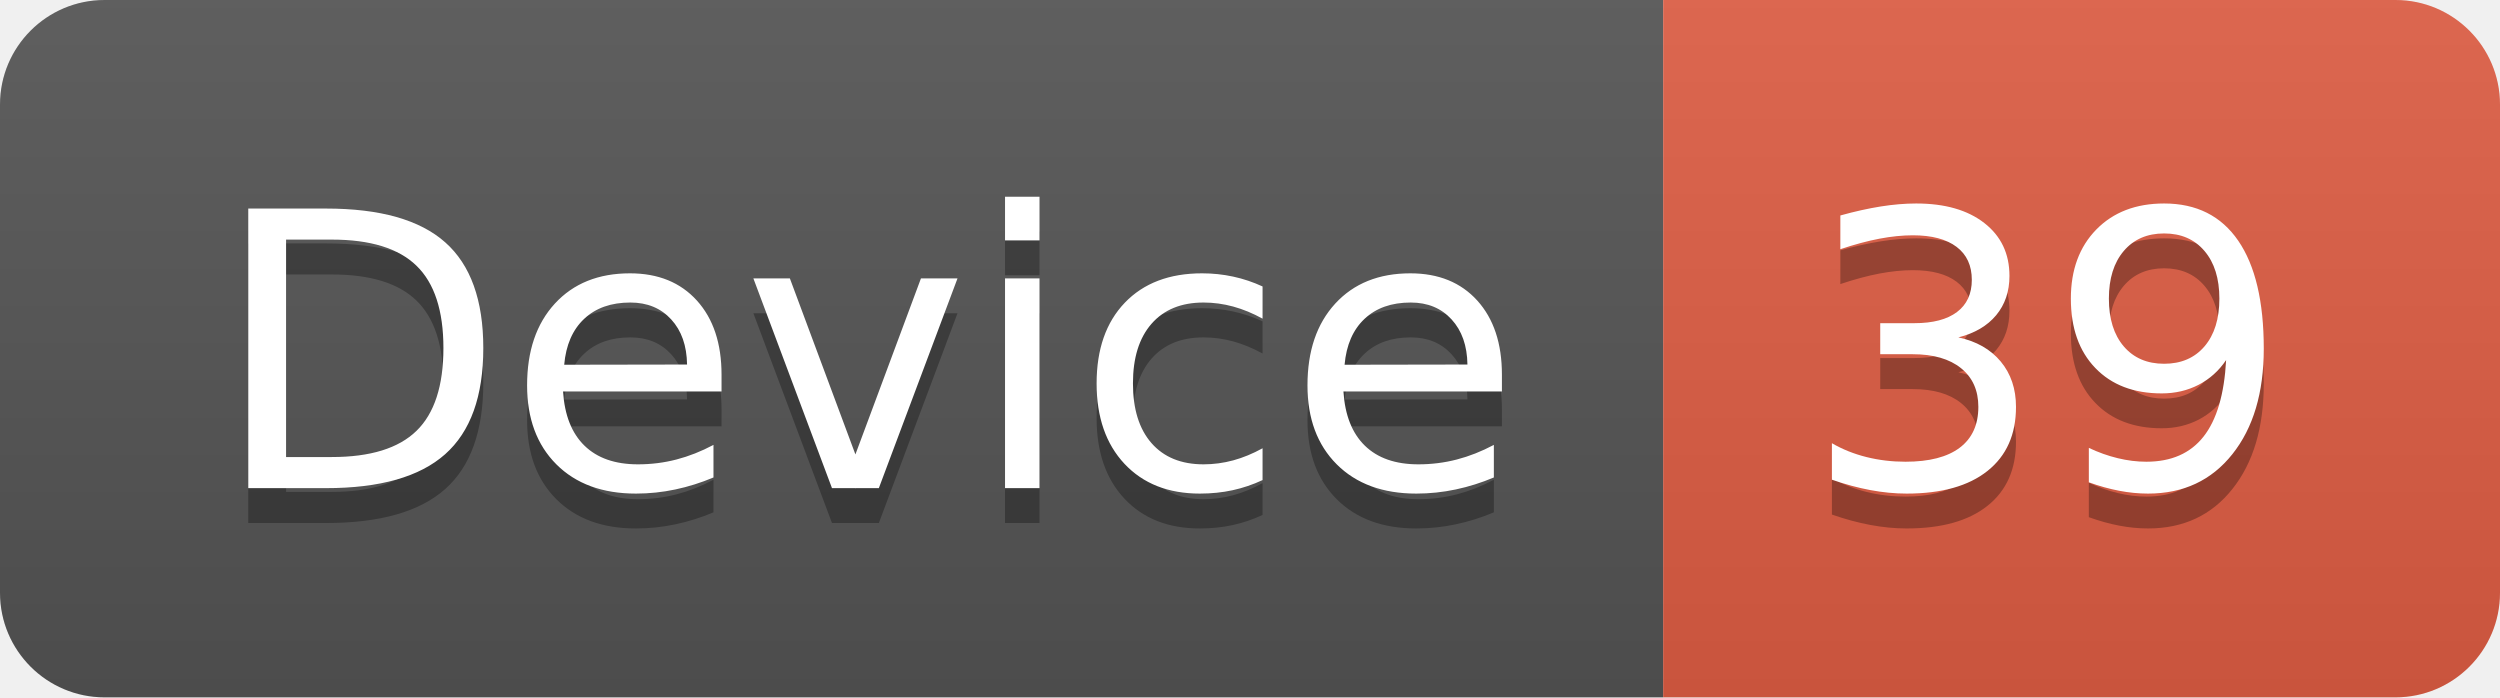
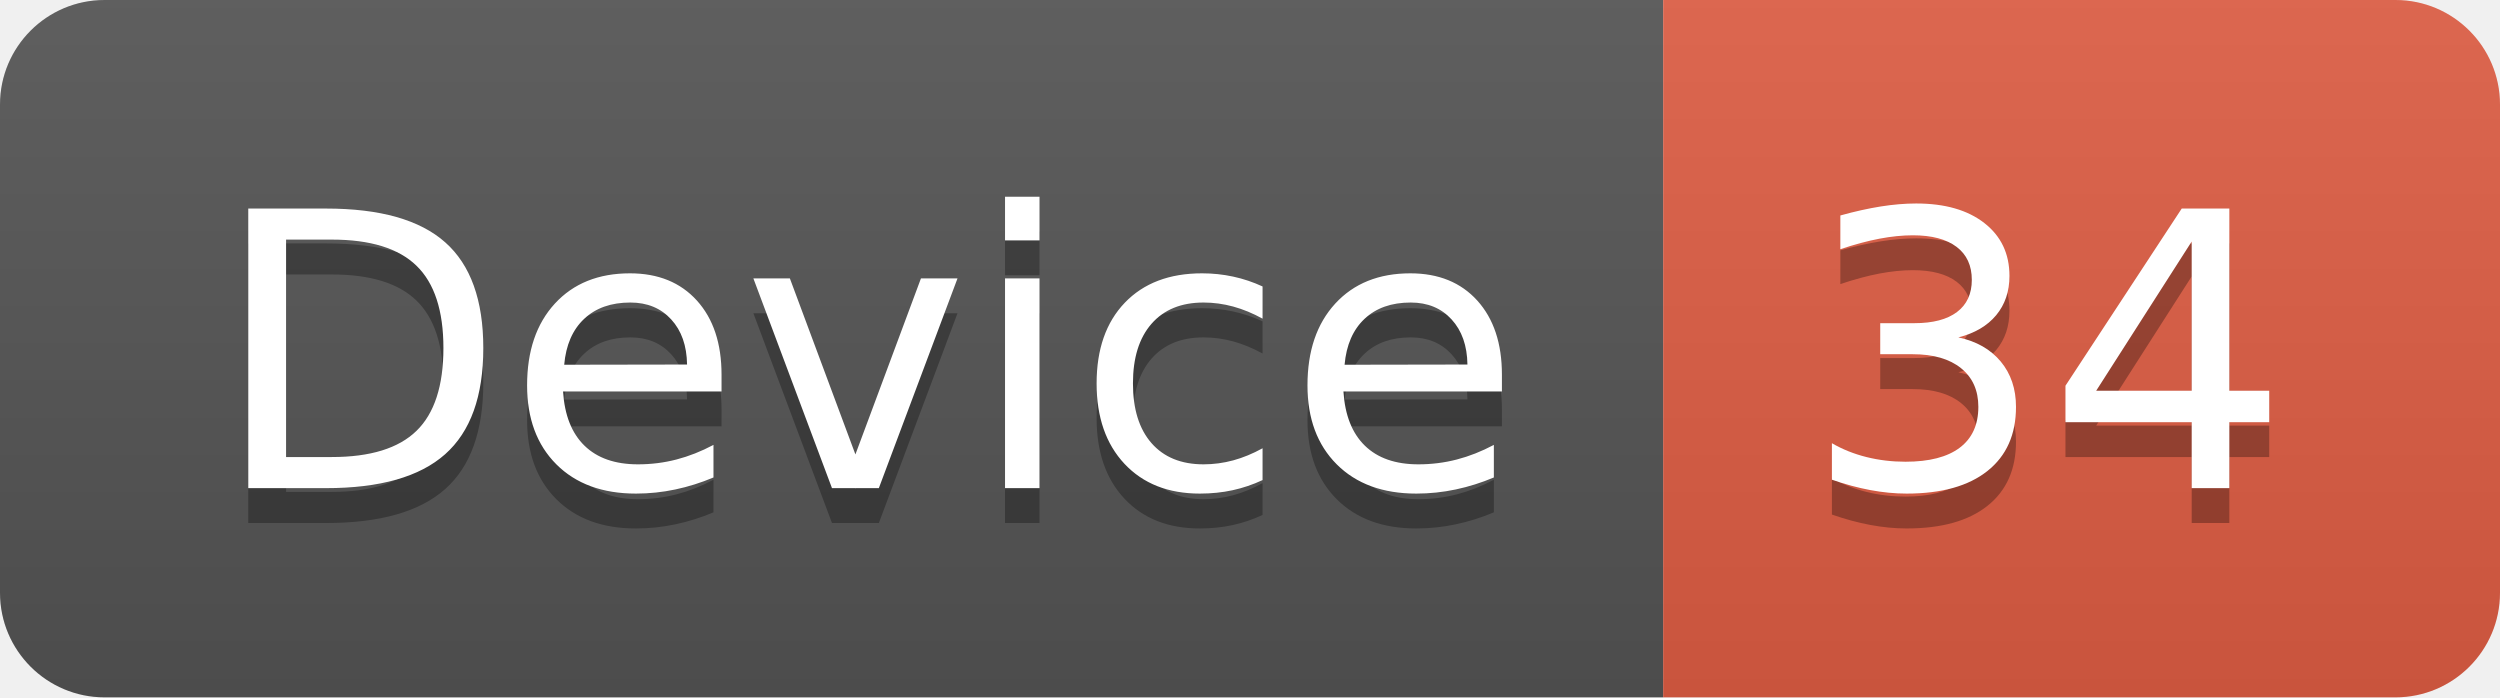
<svg xmlns="http://www.w3.org/2000/svg" width="71.7" height="20">
  <linearGradient id="smooth" x2="0" y2="100%">
    <stop offset="0" stop-color="#bbb" stop-opacity=".1" />
    <stop offset="1" stop-opacity=".1" />
  </linearGradient>
  <clipPath id="round">
    <rect width="71.7" height="20" rx="3" fill="#fff" />
  </clipPath>
  <g clip-path="url(#round)">
    <rect width="47.7" height="20" fill="#555" />
    <rect x="47.7" width="24.0" height="20" fill="#e05d44" />
    <rect width="71.7" height="20" fill="url(#smooth)" />
  </g>
  <g fill="#fff" text-anchor="middle" font-family="DejaVu Sans,Verdana,Geneva,sans-serif" font-size="110">
    <text x="248.5" y="150" fill="#010101" fill-opacity=".3" transform="scale(0.1)" textLength="377.0" lengthAdjust="spacing">Device</text>
    <text x="248.5" y="140" transform="scale(0.1)" textLength="377.0" lengthAdjust="spacing">Device</text>
-     <text x="587.0" y="150" fill="#010101" fill-opacity=".3" transform="scale(0.1)" textLength="140.0" lengthAdjust="spacing">39</text>
-     <text x="587.0" y="140" transform="scale(0.1)" textLength="140.0" lengthAdjust="spacing">39</text>
+     <text x="587.0" y="150" fill="#010101" fill-opacity=".3" transform="scale(0.1)" textLength="140.0" lengthAdjust="spacing">34</text>
+     <text x="587.0" y="140" transform="scale(0.1)" textLength="140.0" lengthAdjust="spacing">34</text>
  </g>
</svg>
